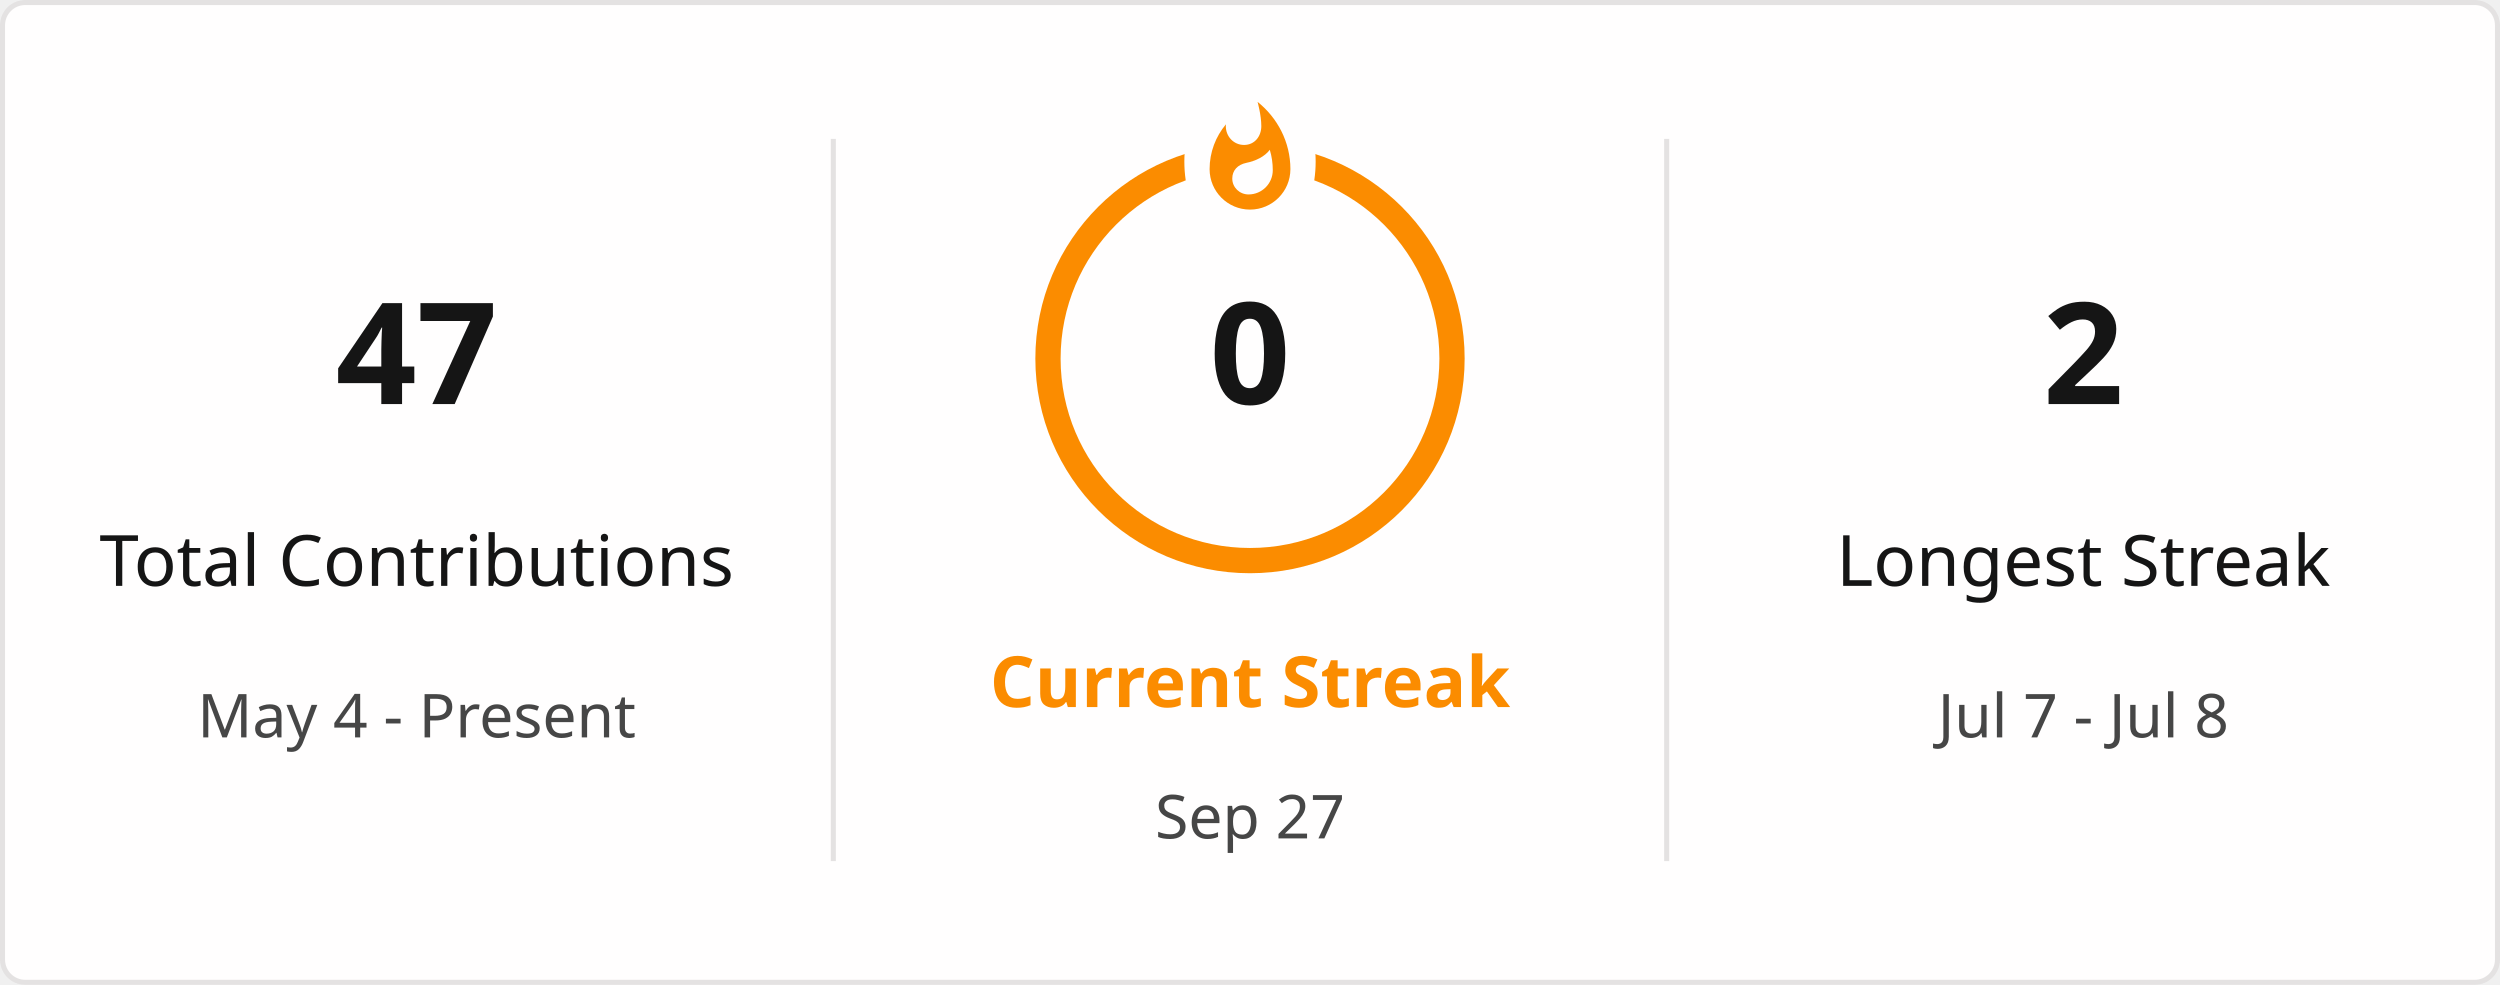
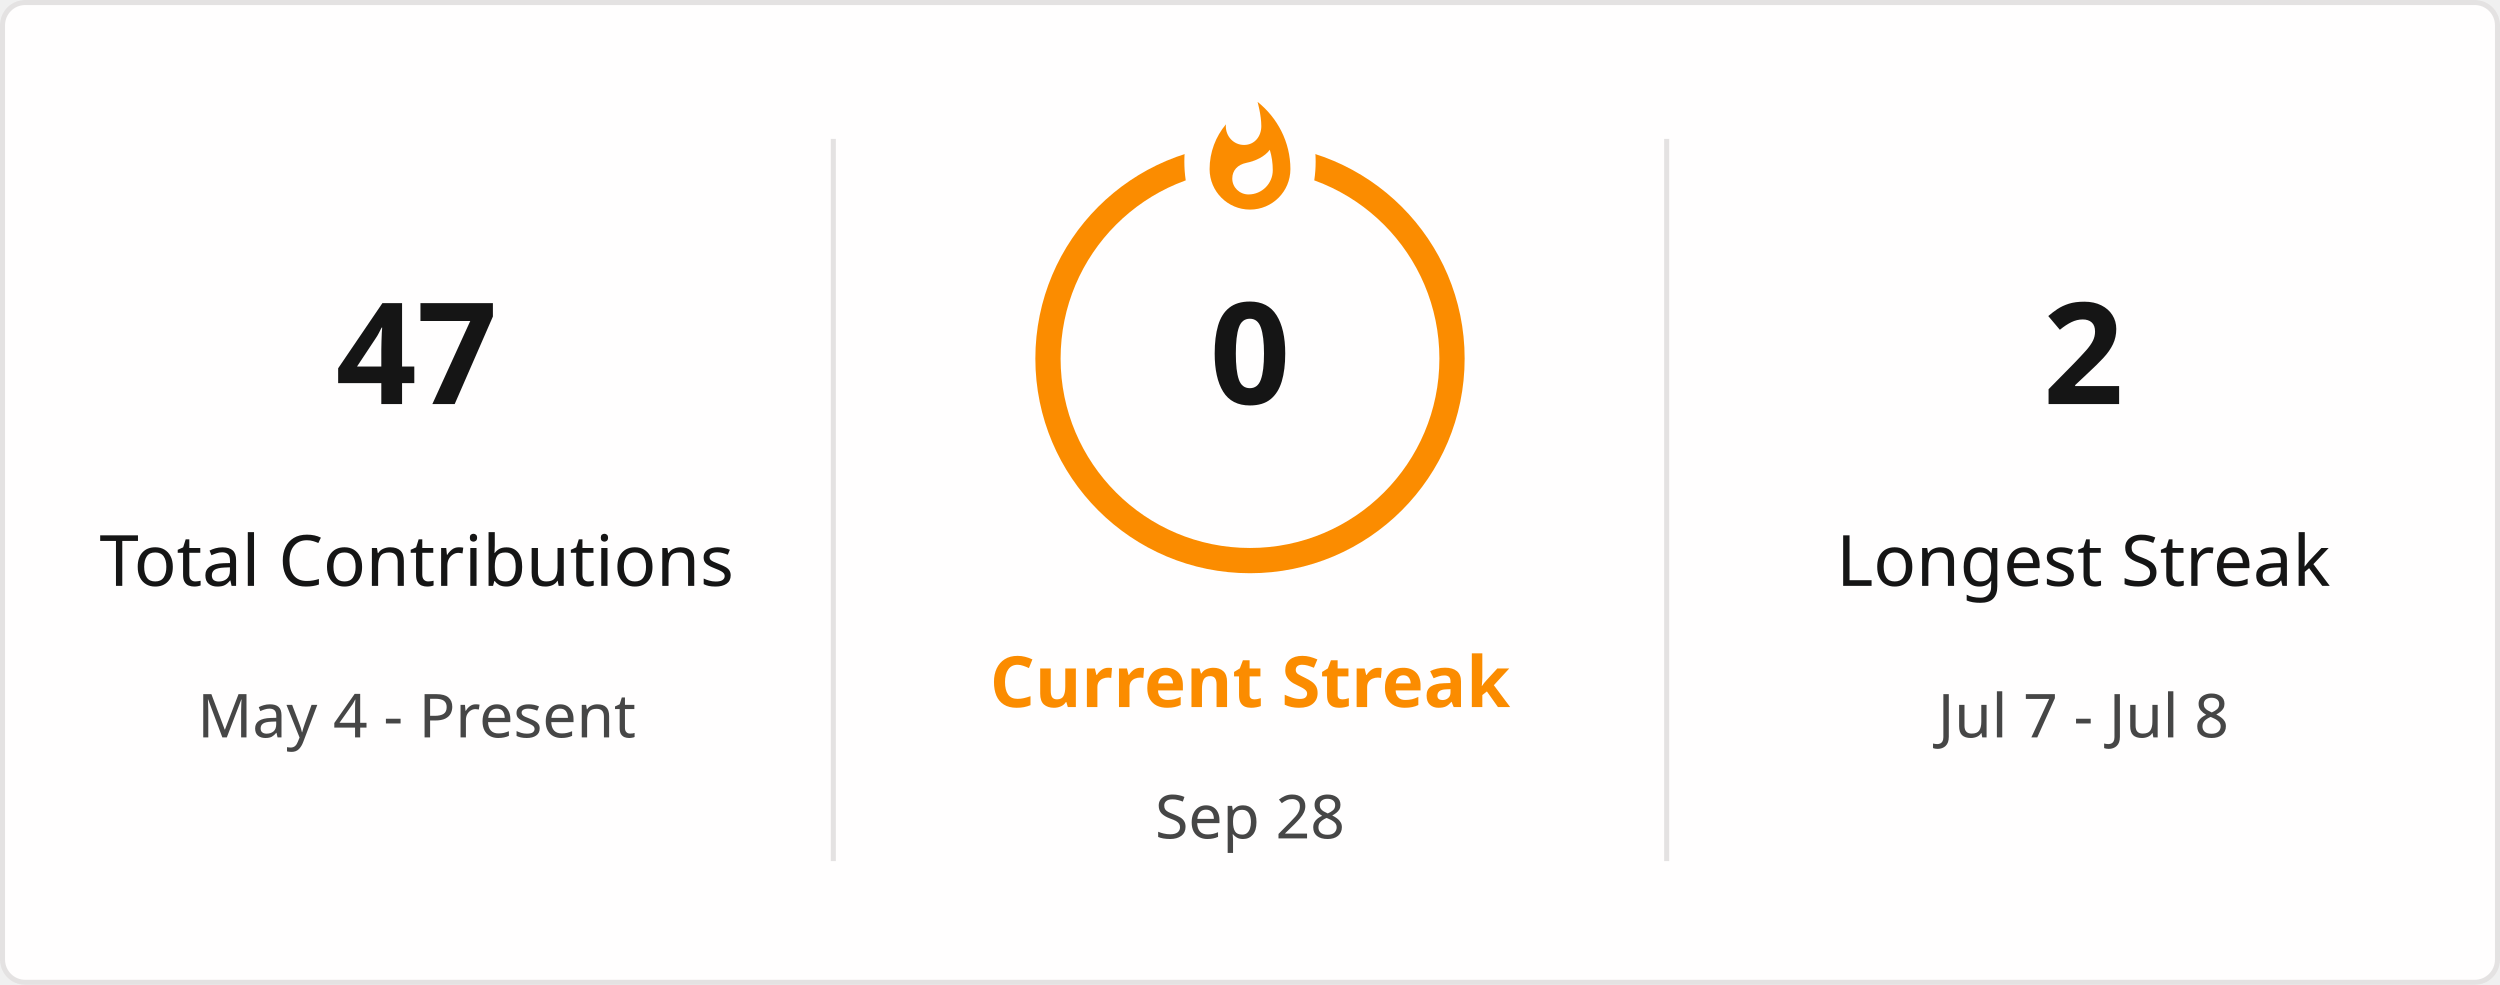
<svg xmlns="http://www.w3.org/2000/svg" style="isolation: isolate" viewBox="0 0 495 195" width="495px" height="195px" direction="ltr">
  <defs>
    <clipPath id="outer_rectangle">
      <rect width="495" height="195" rx="4.5" />
    </clipPath>
    <mask id="mask_out_ring_behind_fire">
      <rect width="495" height="195" fill="white" />
      <ellipse id="mask-ellipse" cx="247.5" cy="32" rx="13" ry="18" fill="black" />
    </mask>
  </defs>
  <g clip-path="url(#outer_rectangle)">
    <g style="isolation: isolate">
      <rect stroke="#E4E2E2" fill="#FFFEFE" rx="4.5" x="0.5" y="0.5" width="494" height="194" />
    </g>
    <g style="isolation: isolate">
      <line x1="165" y1="28" x2="165" y2="170" vector-effect="non-scaling-stroke" stroke-width="1" stroke="#E4E2E2" stroke-linejoin="miter" stroke-linecap="square" stroke-miterlimit="3" />
      <line x1="330" y1="28" x2="330" y2="170" vector-effect="non-scaling-stroke" stroke-width="1" stroke="#E4E2E2" stroke-linejoin="miter" stroke-linecap="square" stroke-miterlimit="3" />
    </g>
    <g style="isolation: isolate">
      <g transform="translate(82.5, 48)">
        <text x="0" y="32" stroke-width="0" text-anchor="middle" fill="#151515" stroke="none" font-family="&quot;Segoe UI&quot;, Ubuntu, sans-serif" font-weight="700" font-size="28px" font-style="normal" style="opacity: 1; opacity: 1;">
                        47
                    </text>
      </g>
      <g transform="translate(82.5, 84)">
        <text x="0" y="32" stroke-width="0" text-anchor="middle" fill="#151515" stroke="none" font-family="&quot;Segoe UI&quot;, Ubuntu, sans-serif" font-weight="400" font-size="14px" font-style="normal" style="opacity: 1; opacity: 1;">
                        Total Contributions
                    </text>
      </g>
      <g transform="translate(82.5, 114)">
        <text x="0" y="32" stroke-width="0" text-anchor="middle" fill="#464646" stroke="none" font-family="&quot;Segoe UI&quot;, Ubuntu, sans-serif" font-weight="400" font-size="12px" font-style="normal" style="opacity: 1; opacity: 1;">
                        May 4 - Present
                    </text>
      </g>
    </g>
    <g style="isolation: isolate">
      <g transform="translate(247.5, 108)">
        <text x="0" y="32" stroke-width="0" text-anchor="middle" fill="#FB8C00" stroke="none" font-family="&quot;Segoe UI&quot;, Ubuntu, sans-serif" font-weight="700" font-size="14px" font-style="normal" style="opacity: 1; opacity: 1;">
                        Current Streak
                    </text>
      </g>
      <g transform="translate(247.5, 145)">
        <text x="0" y="21" stroke-width="0" text-anchor="middle" fill="#464646" stroke="none" font-family="&quot;Segoe UI&quot;, Ubuntu, sans-serif" font-weight="400" font-size="12px" font-style="normal" style="opacity: 1; opacity: 1;">
-                         Sep 27
+                         Sep 28
                    </text>
      </g>
      <g mask="url(#mask_out_ring_behind_fire)">
        <circle cx="247.5" cy="71" r="40" fill="none" stroke="#FB8C00" stroke-width="5" style="opacity: 1; opacity: 1;" />
      </g>
      <g transform="translate(247.5, 19.5)" stroke-opacity="0" style="opacity: 1; opacity: 1;">
        <path d="M -12 -0.5 L 15 -0.5 L 15 23.5 L -12 23.5 L -12 -0.5 Z" fill="none" />
        <path d="M 1.5 0.67 C 1.5 0.67 2.24 3.32 2.24 5.47 C 2.24 7.53 0.89 9.2 -1.17 9.2 C -3.23 9.2 -4.79 7.53 -4.79 5.47 L -4.76 5.11 C -6.78 7.51 -8 10.62 -8 13.99 C -8 18.41 -4.42 22 0 22 C 4.42 22 8 18.41 8 13.99 C 8 8.6 5.41 3.79 1.5 0.67 Z M -0.29 19 C -2.07 19 -3.51 17.6 -3.51 15.86 C -3.51 14.24 -2.46 13.1 -0.7 12.74 C 1.07 12.38 2.9 11.53 3.92 10.16 C 4.31 11.45 4.51 12.81 4.51 14.2 C 4.51 16.85 2.36 19 -0.29 19 Z" fill="#FB8C00" stroke-opacity="0" />
      </g>
      <g transform="translate(247.5, 48)">
        <text x="0" y="32" stroke-width="0" text-anchor="middle" fill="#151515" stroke="none" font-family="&quot;Segoe UI&quot;, Ubuntu, sans-serif" font-weight="700" font-size="28px" font-style="normal" style="font-size: 28px;">
                        0
                    </text>
      </g>
    </g>
    <g style="isolation: isolate">
      <g transform="translate(412.5, 48)">
        <text x="0" y="32" stroke-width="0" text-anchor="middle" fill="#151515" stroke="none" font-family="&quot;Segoe UI&quot;, Ubuntu, sans-serif" font-weight="700" font-size="28px" font-style="normal" style="opacity: 1; opacity: 1;">
                        2
                    </text>
      </g>
      <g transform="translate(412.5, 84)">
        <text x="0" y="32" stroke-width="0" text-anchor="middle" fill="#151515" stroke="none" font-family="&quot;Segoe UI&quot;, Ubuntu, sans-serif" font-weight="400" font-size="14px" font-style="normal" style="opacity: 1; opacity: 1;">
                        Longest Streak
                    </text>
      </g>
      <g transform="translate(412.5, 114)">
        <text x="0" y="32" stroke-width="0" text-anchor="middle" fill="#464646" stroke="none" font-family="&quot;Segoe UI&quot;, Ubuntu, sans-serif" font-weight="400" font-size="12px" font-style="normal" style="opacity: 1; opacity: 1;">
                        Jul 7 - Jul 8
                    </text>
      </g>
    </g>
  </g>
</svg>
